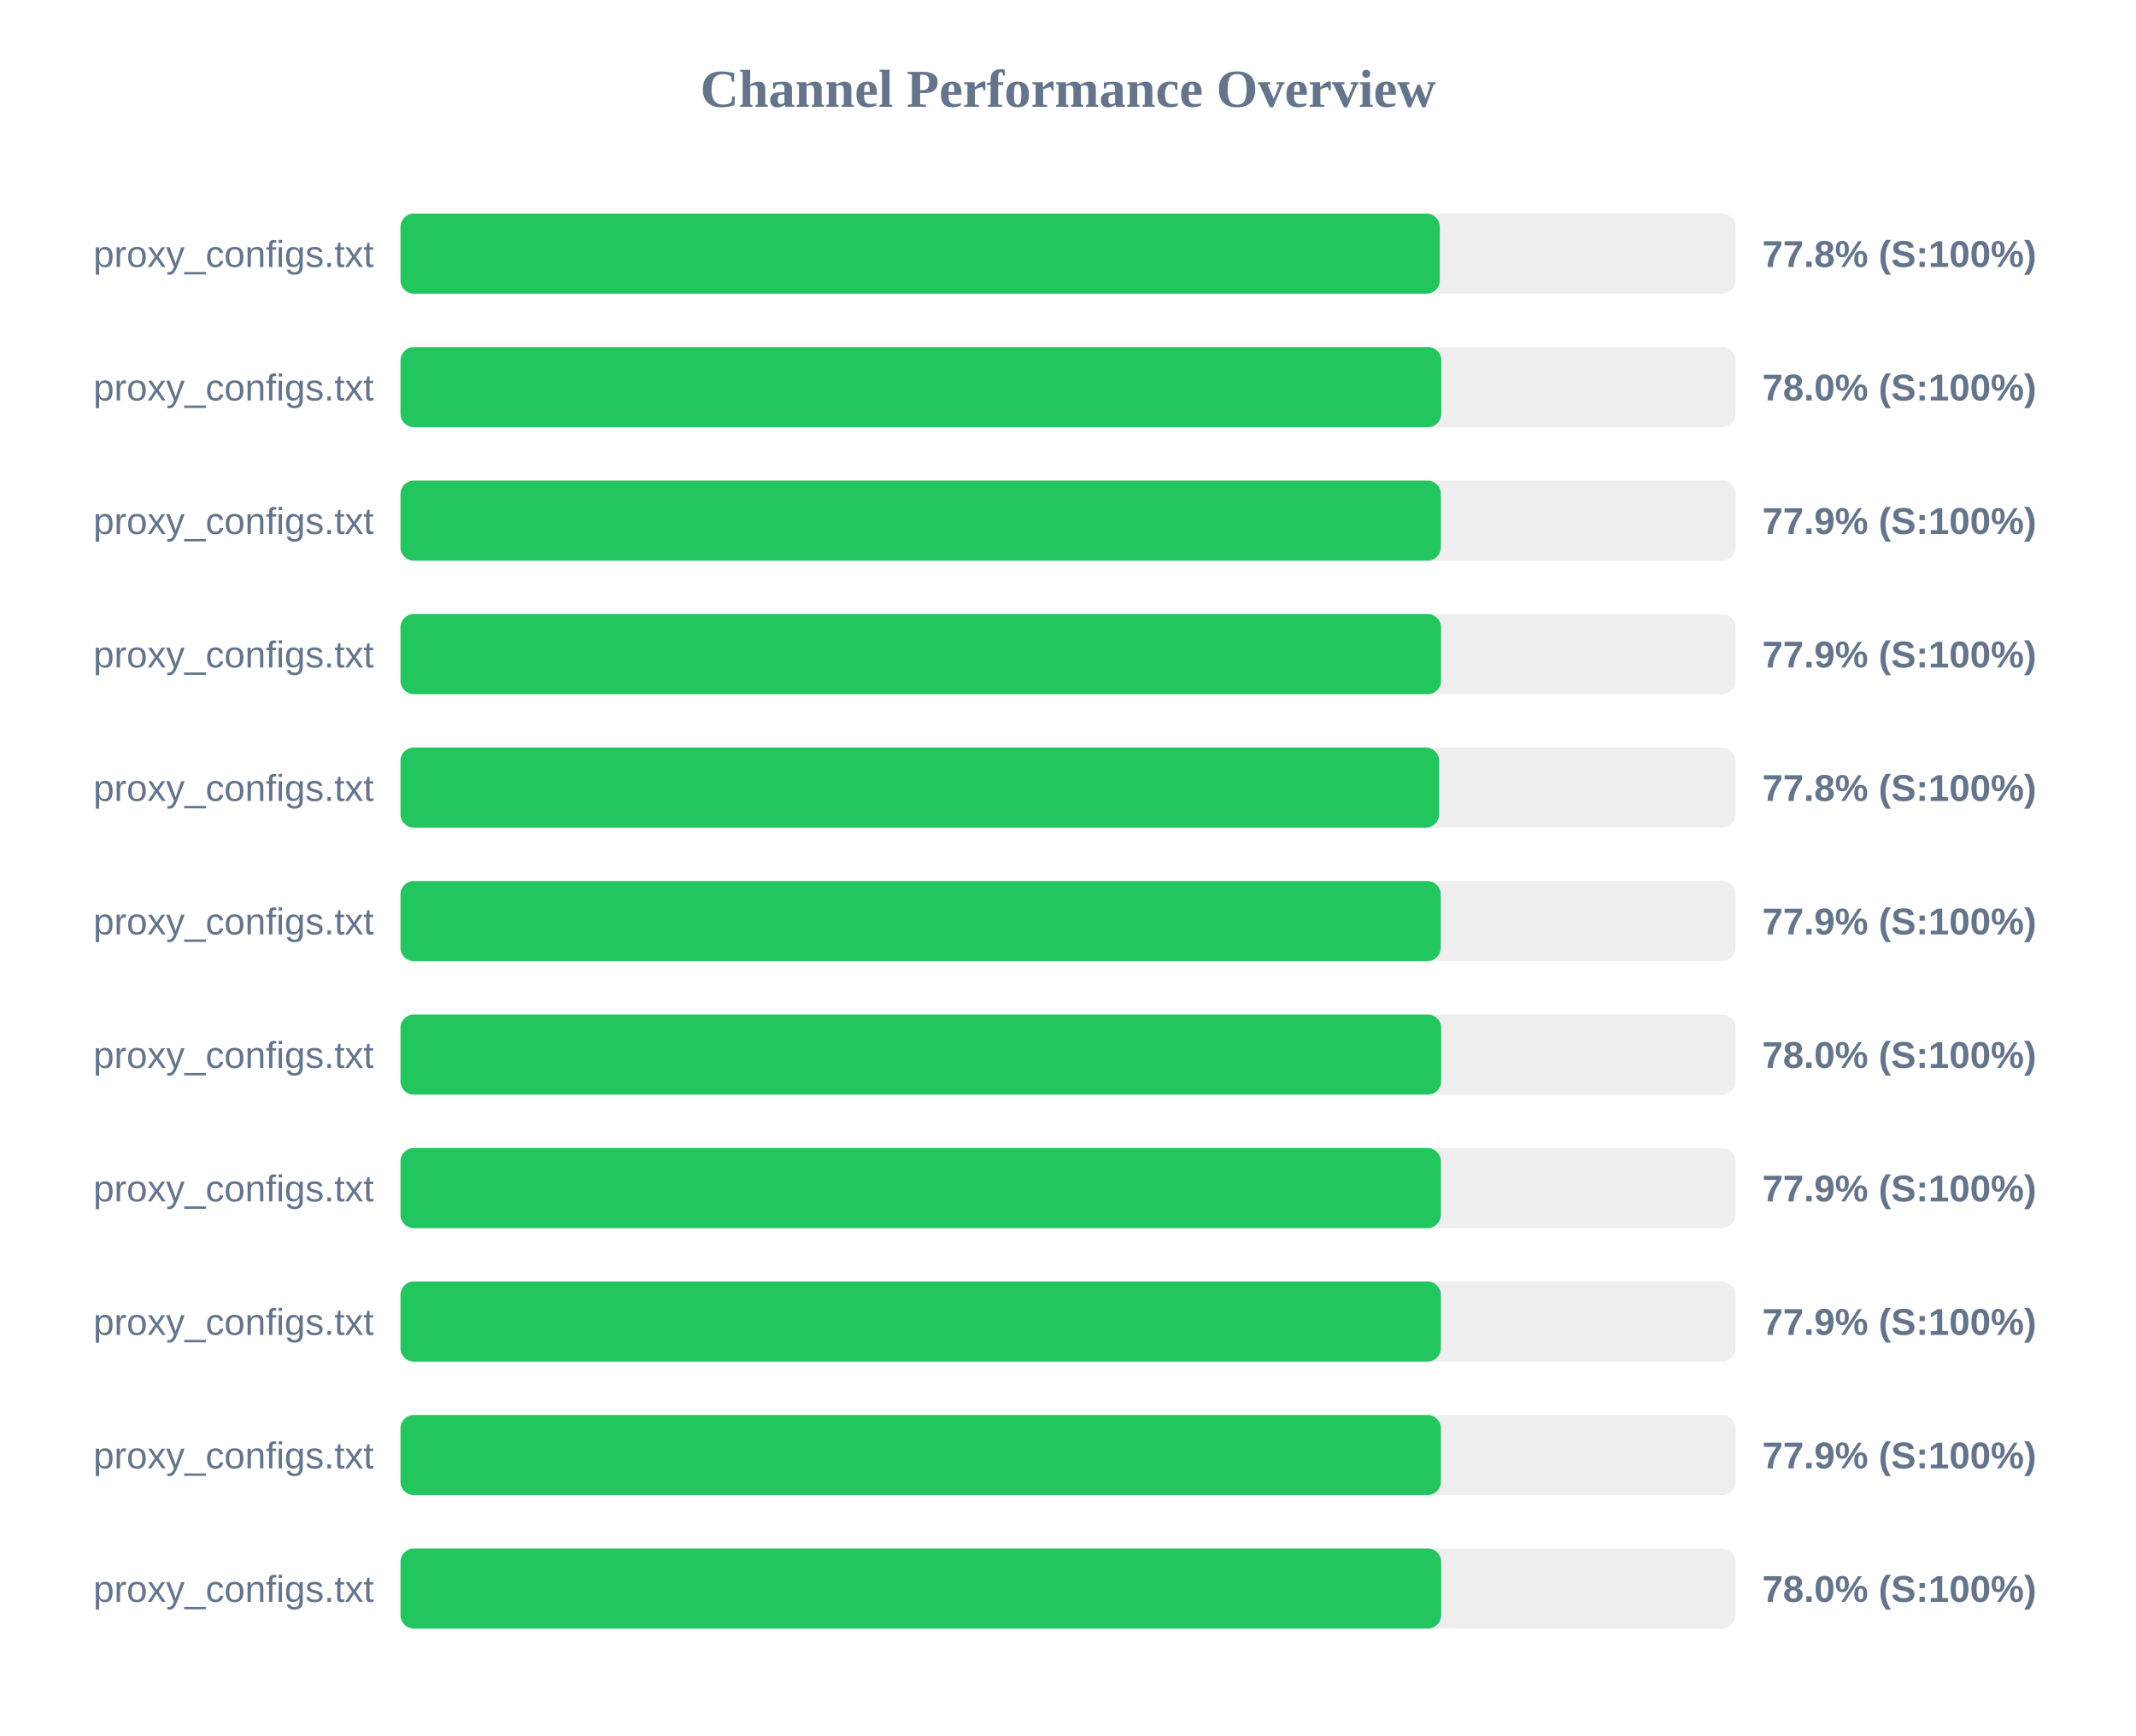
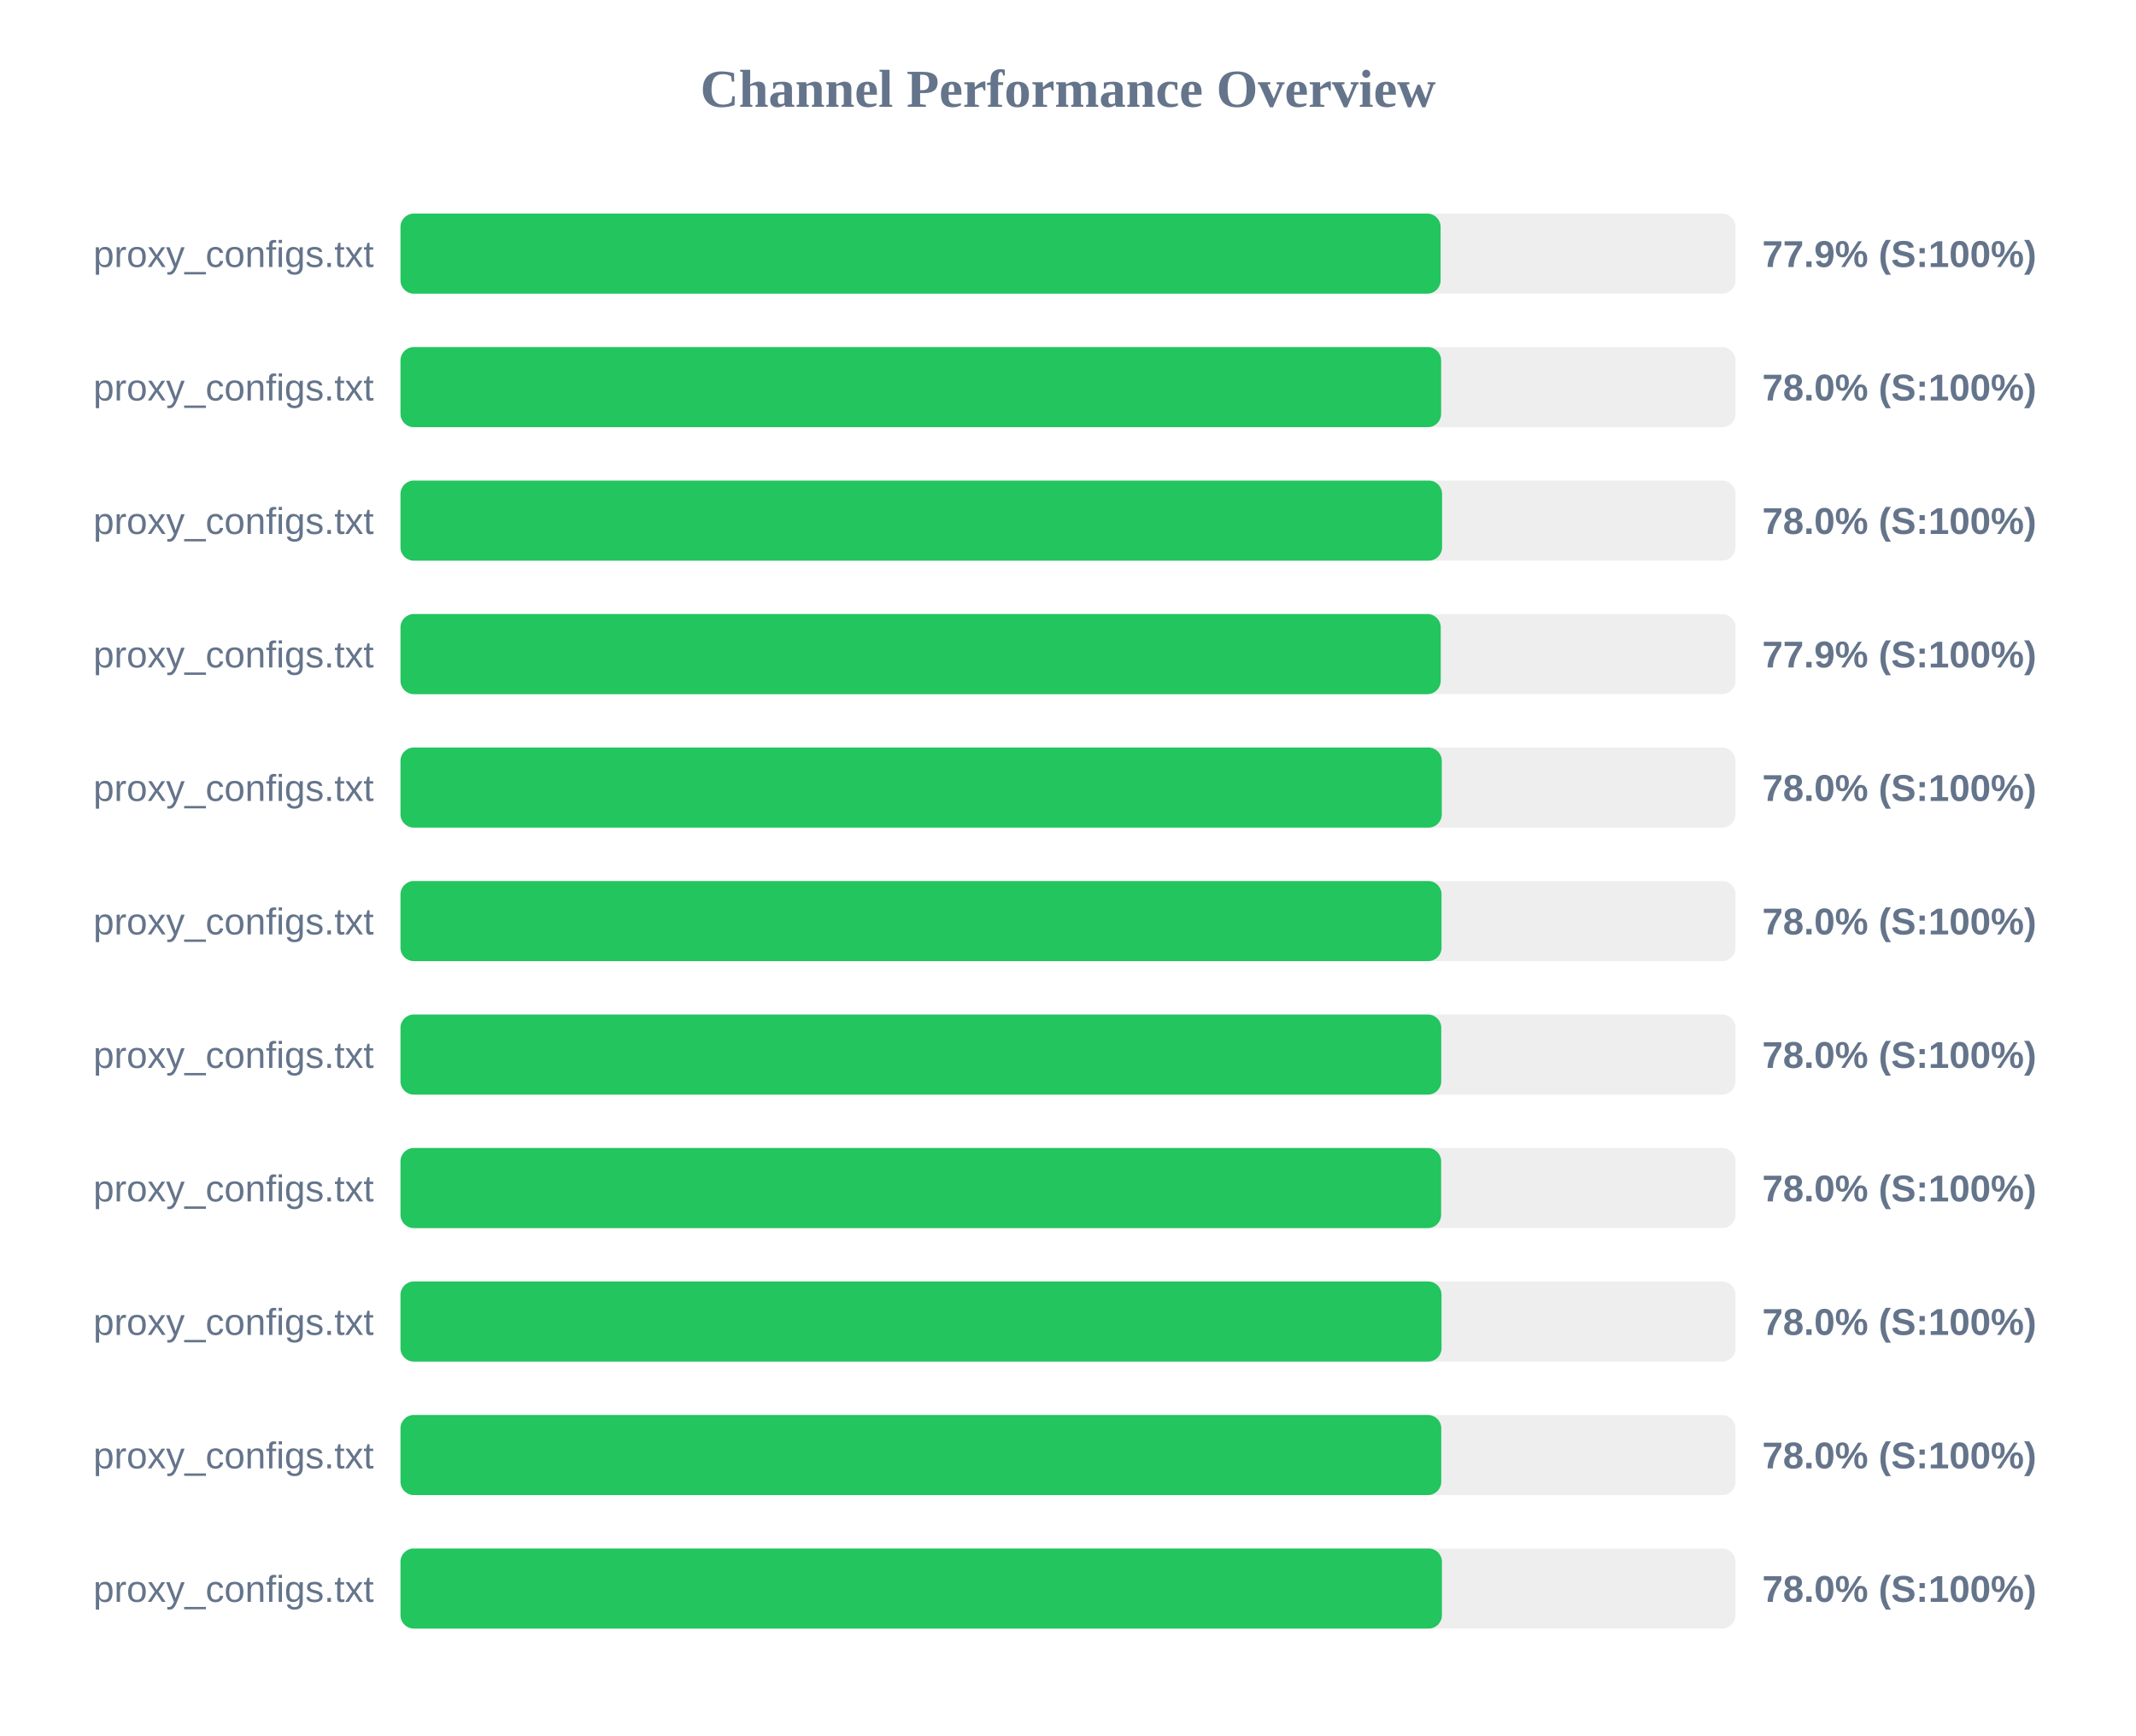
<svg xmlns="http://www.w3.org/2000/svg" width="800" height="650" version="1.1">
  <style>
        .row { font: 14px Arial; fill: #64748b; }
        .score { font: bold 14px Arial; fill: #64748b; }
    </style>
  <text x="400" y="40" text-anchor="middle" font-size="20px" font-weight="bold" fill="#64748b">Channel Performance Overview</text>
  <rect x="150" y="80" width="500" height="30" fill="#eee" rx="5" />
-   <rect x="150" y="80" width="389.25" height="30" fill="#22c55e" rx="5" />
+   <rect x="150" y="80" width="389.55" height="30" fill="#22c55e" rx="5" />
  <text x="140" y="100" text-anchor="end" class="row">proxy_configs.txt</text>
-   <text x="660" y="100" text-anchor="start" class="score">77.8% (S:100%)</text>
+   <text x="660" y="100" text-anchor="start" class="score">77.9% (S:100%)</text>
  <rect x="150" y="130" width="500" height="30" fill="#eee" rx="5" />
-   <rect x="150" y="130" width="389.8" height="30" fill="#22c55e" rx="5" />
+   <rect x="150" y="130" width="389.75" height="30" fill="#22c55e" rx="5" />
  <text x="140" y="150" text-anchor="end" class="row">proxy_configs.txt</text>
  <text x="660" y="150" text-anchor="start" class="score">78.0% (S:100%)</text>
  <rect x="150" y="180" width="500" height="30" fill="#eee" rx="5" />
-   <rect x="150" y="180" width="389.65" height="30" fill="#22c55e" rx="5" />
+   <rect x="150" y="180" width="390.1" height="30" fill="#22c55e" rx="5" />
  <text x="140" y="200" text-anchor="end" class="row">proxy_configs.txt</text>
-   <text x="660" y="200" text-anchor="start" class="score">77.9% (S:100%)</text>
+   <text x="660" y="200" text-anchor="start" class="score">78.0% (S:100%)</text>
  <rect x="150" y="230" width="500" height="30" fill="#eee" rx="5" />
-   <rect x="150" y="230" width="389.7" height="30" fill="#22c55e" rx="5" />
+   <rect x="150" y="230" width="389.6" height="30" fill="#22c55e" rx="5" />
  <text x="140" y="250" text-anchor="end" class="row">proxy_configs.txt</text>
  <text x="660" y="250" text-anchor="start" class="score">77.9% (S:100%)</text>
  <rect x="150" y="280" width="500" height="30" fill="#eee" rx="5" />
-   <rect x="150" y="280" width="389.0" height="30" fill="#22c55e" rx="5" />
+   <rect x="150" y="280" width="390.0" height="30" fill="#22c55e" rx="5" />
  <text x="140" y="300" text-anchor="end" class="row">proxy_configs.txt</text>
-   <text x="660" y="300" text-anchor="start" class="score">77.8% (S:100%)</text>
+   <text x="660" y="300" text-anchor="start" class="score">78.0% (S:100%)</text>
  <rect x="150" y="330" width="500" height="30" fill="#eee" rx="5" />
-   <rect x="150" y="330" width="389.6" height="30" fill="#22c55e" rx="5" />
+   <rect x="150" y="330" width="389.9" height="30" fill="#22c55e" rx="5" />
  <text x="140" y="350" text-anchor="end" class="row">proxy_configs.txt</text>
-   <text x="660" y="350" text-anchor="start" class="score">77.9% (S:100%)</text>
+   <text x="660" y="350" text-anchor="start" class="score">78.0% (S:100%)</text>
  <rect x="150" y="380" width="500" height="30" fill="#eee" rx="5" />
-   <rect x="150" y="380" width="389.75" height="30" fill="#22c55e" rx="5" />
+   <rect x="150" y="380" width="389.8" height="30" fill="#22c55e" rx="5" />
  <text x="140" y="400" text-anchor="end" class="row">proxy_configs.txt</text>
  <text x="660" y="400" text-anchor="start" class="score">78.0% (S:100%)</text>
  <rect x="150" y="430" width="500" height="30" fill="#eee" rx="5" />
-   <rect x="150" y="430" width="389.65" height="30" fill="#22c55e" rx="5" />
+   <rect x="150" y="430" width="389.75" height="30" fill="#22c55e" rx="5" />
  <text x="140" y="450" text-anchor="end" class="row">proxy_configs.txt</text>
-   <text x="660" y="450" text-anchor="start" class="score">77.9% (S:100%)</text>
+   <text x="660" y="450" text-anchor="start" class="score">78.0% (S:100%)</text>
  <rect x="150" y="480" width="500" height="30" fill="#eee" rx="5" />
-   <rect x="150" y="480" width="389.65" height="30" fill="#22c55e" rx="5" />
+   <rect x="150" y="480" width="389.9" height="30" fill="#22c55e" rx="5" />
  <text x="140" y="500" text-anchor="end" class="row">proxy_configs.txt</text>
-   <text x="660" y="500" text-anchor="start" class="score">77.9% (S:100%)</text>
+   <text x="660" y="500" text-anchor="start" class="score">78.0% (S:100%)</text>
  <rect x="150" y="530" width="500" height="30" fill="#eee" rx="5" />
-   <rect x="150" y="530" width="389.65" height="30" fill="#22c55e" rx="5" />
+   <rect x="150" y="530" width="389.8" height="30" fill="#22c55e" rx="5" />
  <text x="140" y="550" text-anchor="end" class="row">proxy_configs.txt</text>
-   <text x="660" y="550" text-anchor="start" class="score">77.9% (S:100%)</text>
+   <text x="660" y="550" text-anchor="start" class="score">78.0% (S:100%)</text>
  <rect x="150" y="580" width="500" height="30" fill="#eee" rx="5" />
-   <rect x="150" y="580" width="389.75" height="30" fill="#22c55e" rx="5" />
+   <rect x="150" y="580" width="390.05" height="30" fill="#22c55e" rx="5" />
  <text x="140" y="600" text-anchor="end" class="row">proxy_configs.txt</text>
  <text x="660" y="600" text-anchor="start" class="score">78.0% (S:100%)</text>
</svg>
